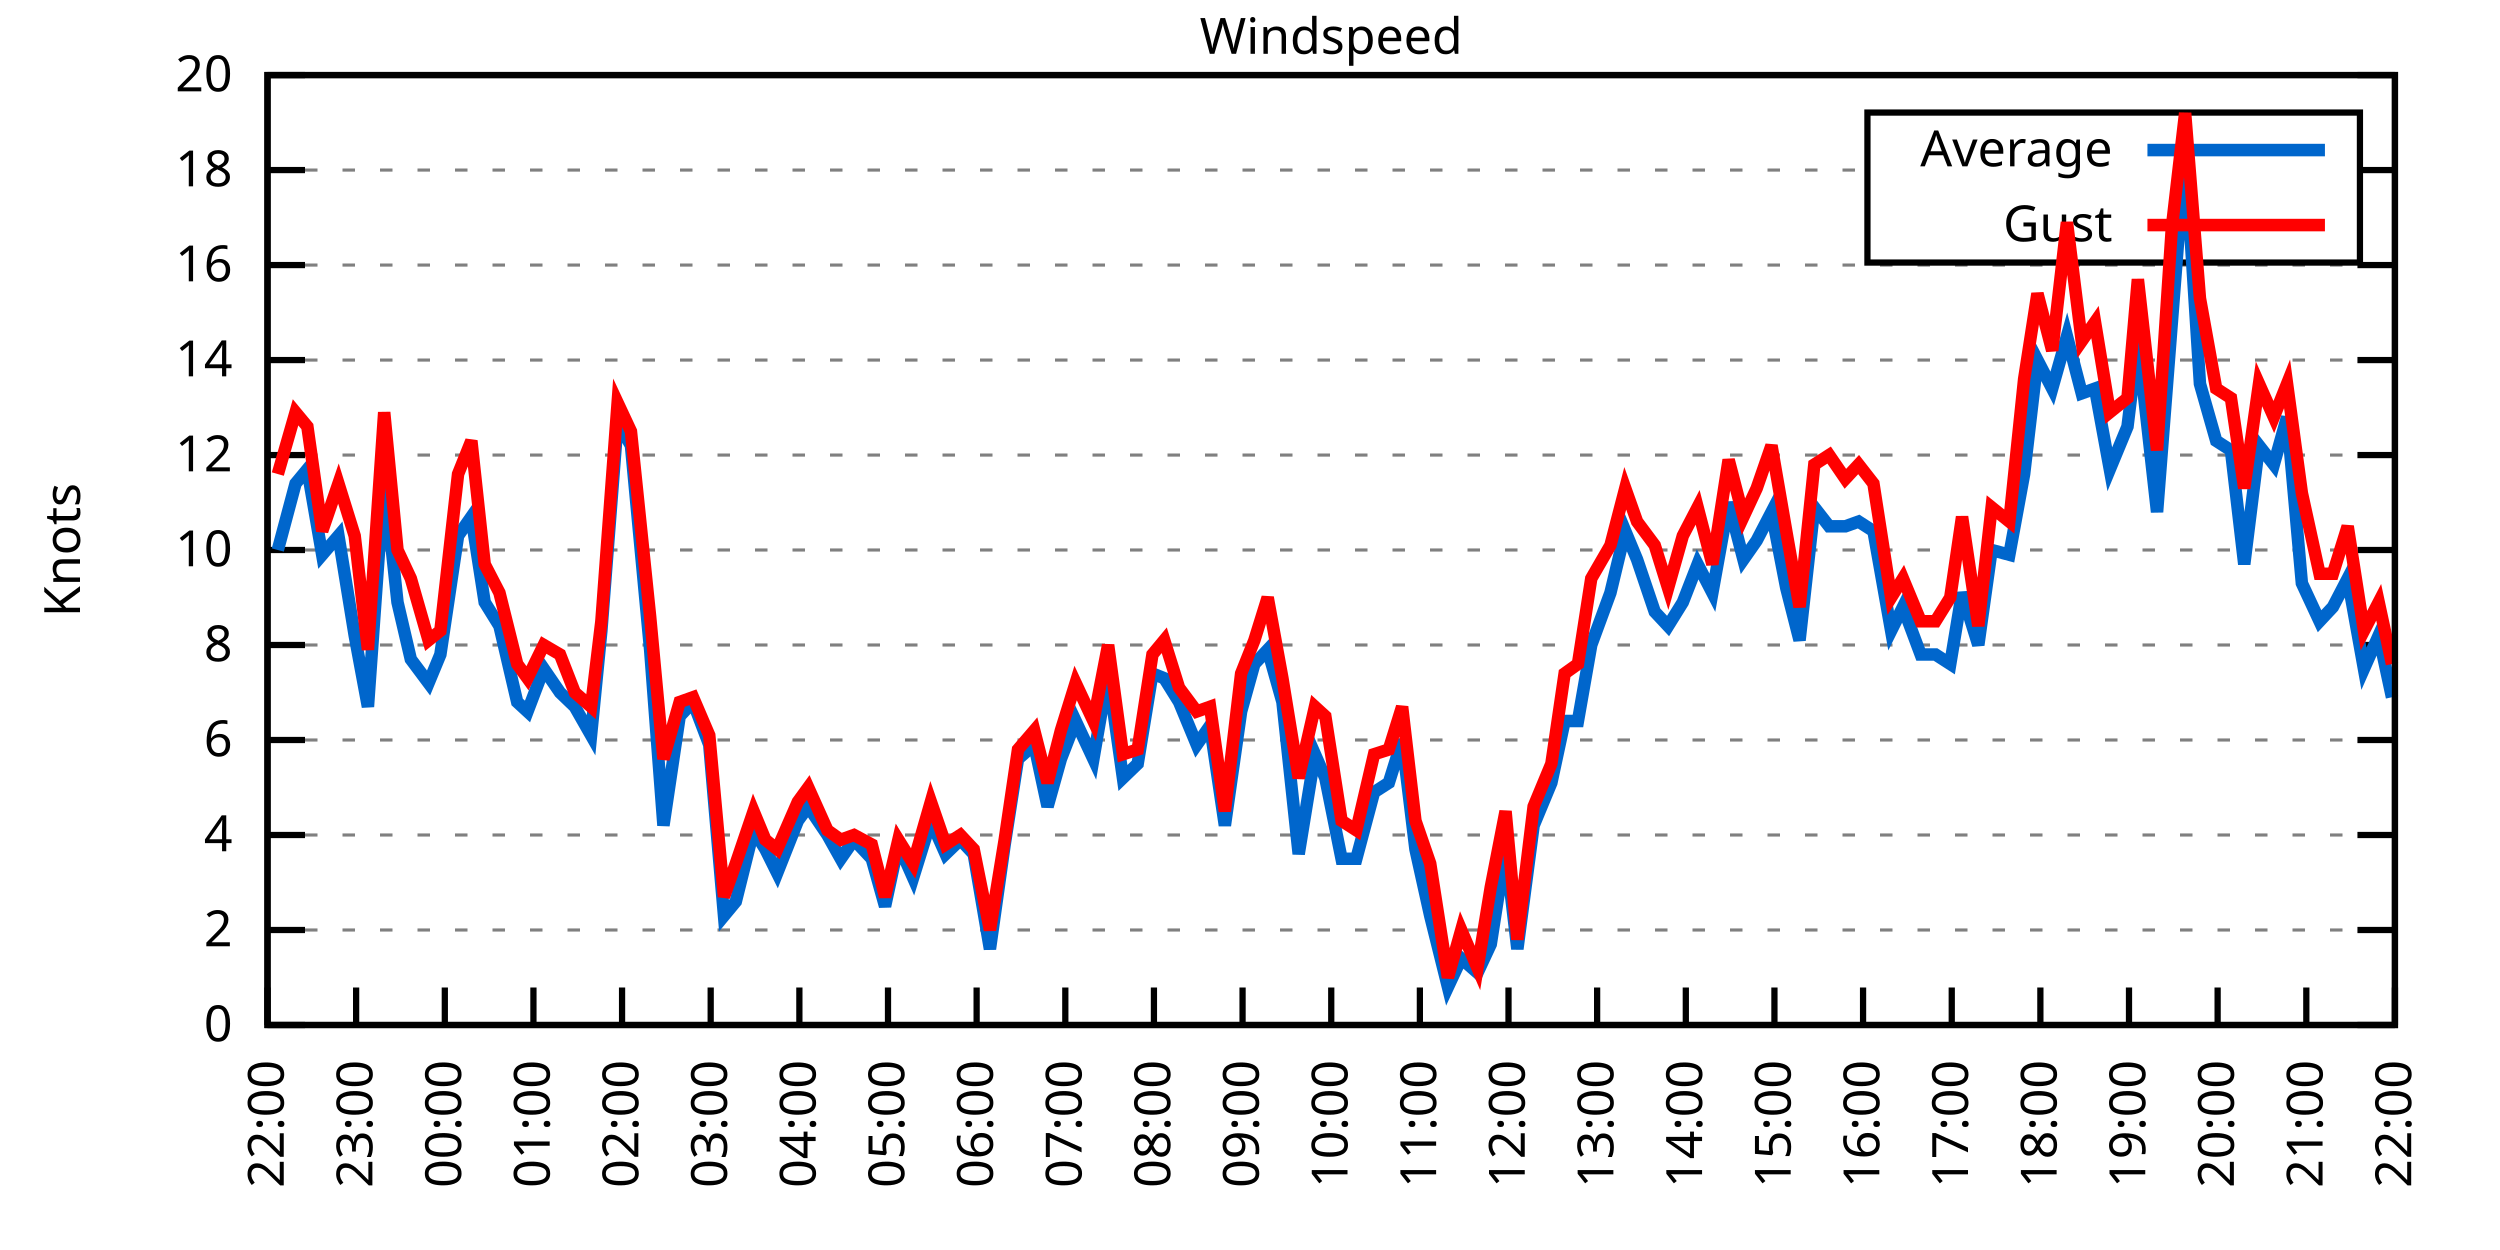
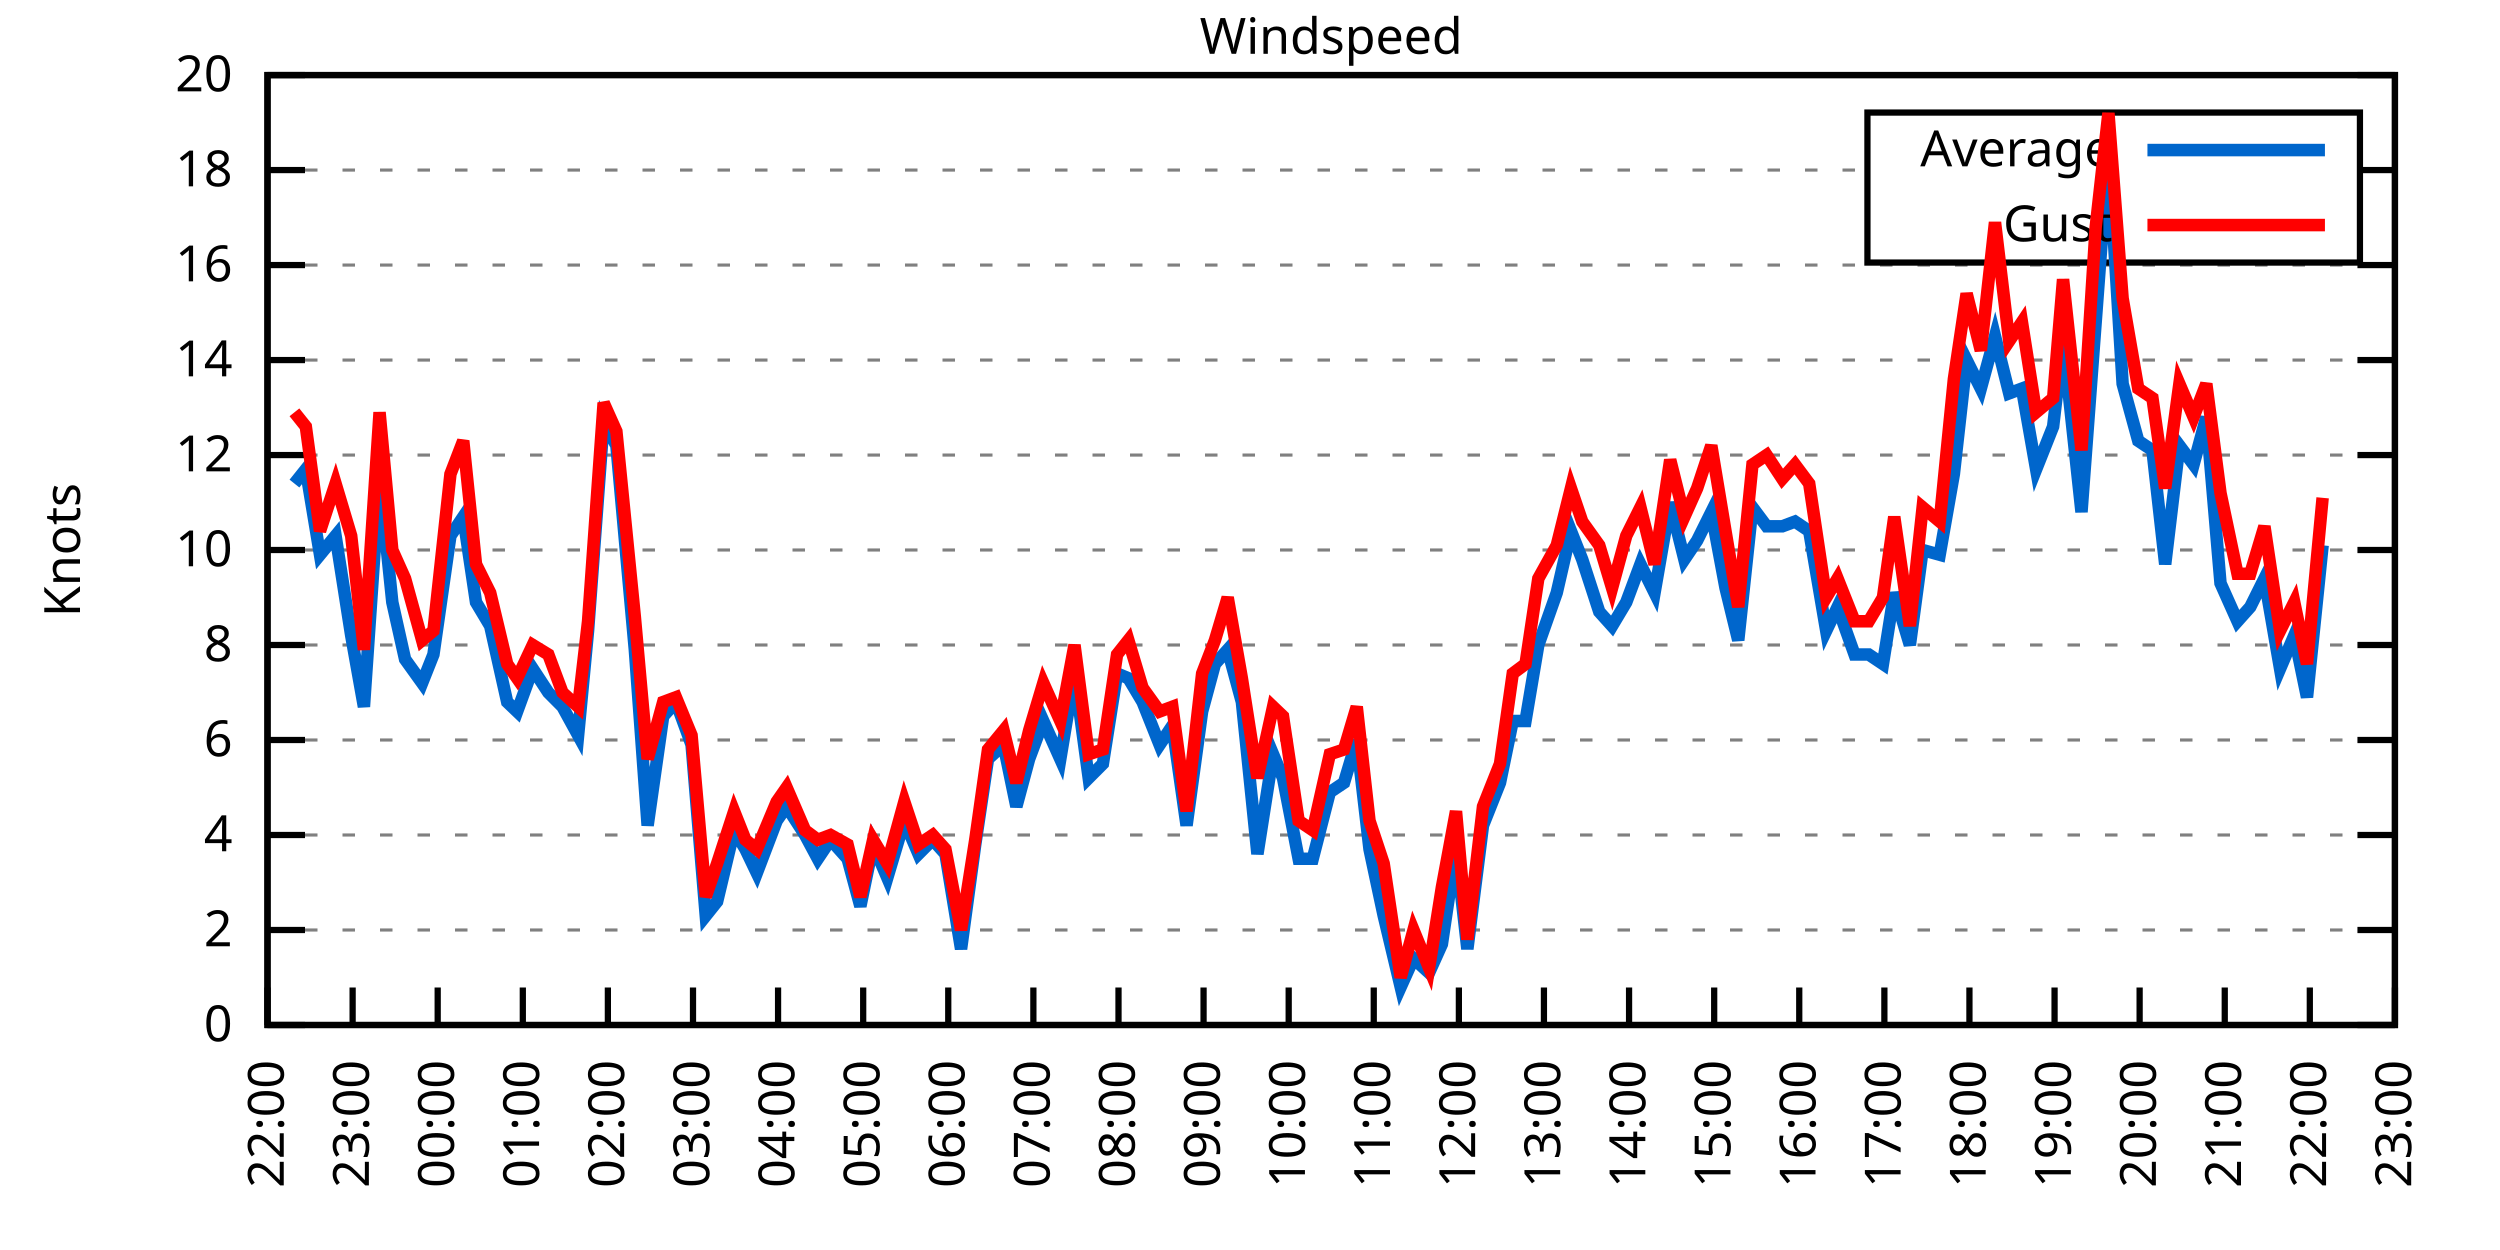
<svg xmlns="http://www.w3.org/2000/svg" xmlns:xlink="http://www.w3.org/1999/xlink" width="400" height="200" viewBox="0 0 400 200">
  <g id="gnuplot_canvas">
    <rect x="0" y="0" width="400" height="200" fill="none" />
    <defs>
      <circle id="gpDot" r="0.5" stroke-width="0.5" stroke="currentColor" />
      <path id="gpPt0" stroke-width="0.333" stroke="currentColor" d="M-1,0 h2 M0,-1 v2" />
      <path id="gpPt1" stroke-width="0.333" stroke="currentColor" d="M-1,-1 L1,1 M1,-1 L-1,1" />
      <path id="gpPt2" stroke-width="0.333" stroke="currentColor" d="M-1,0 L1,0 M0,-1 L0,1 M-1,-1 L1,1 M-1,1 L1,-1" />
      <rect id="gpPt3" stroke-width="0.333" stroke="currentColor" x="-1" y="-1" width="2" height="2" />
      <rect id="gpPt4" stroke-width="0.333" stroke="currentColor" fill="currentColor" x="-1" y="-1" width="2" height="2" />
      <circle id="gpPt5" stroke-width="0.333" stroke="currentColor" cx="0" cy="0" r="1" />
      <use xlink:href="#gpPt5" id="gpPt6" fill="currentColor" stroke="none" />
      <path id="gpPt7" stroke-width="0.333" stroke="currentColor" d="M0,-1.33 L-1.33,0.67 L1.33,0.67 z" />
      <use xlink:href="#gpPt7" id="gpPt8" fill="currentColor" stroke="none" />
      <use xlink:href="#gpPt7" id="gpPt9" stroke="currentColor" transform="rotate(180)" />
      <use xlink:href="#gpPt9" id="gpPt10" fill="currentColor" stroke="none" />
      <use xlink:href="#gpPt3" id="gpPt11" stroke="currentColor" transform="rotate(45)" />
      <use xlink:href="#gpPt11" id="gpPt12" fill="currentColor" stroke="none" />
      <path id="gpPt13" stroke-width="0.333" stroke="currentColor" d="M0,1.330 L1.265,0.411 L0.782,-1.067 L-0.782,-1.076 L-1.265,0.411 z" />
      <use xlink:href="#gpPt13" id="gpPt14" fill="currentColor" stroke="none" />
      <filter id="textbox" filterUnits="objectBoundingBox" x="0" y="0" height="1" width="1">
        <feFlood flood-color="white" flood-opacity="1" result="bgnd" />
        <feComposite in="SourceGraphic" in2="bgnd" operator="atop" />
      </filter>
      <filter id="greybox" filterUnits="objectBoundingBox" x="0" y="0" height="1" width="1">
        <feFlood flood-color="lightgrey" flood-opacity="1" result="grey" />
        <feComposite in="SourceGraphic" in2="grey" operator="atop" />
      </filter>
    </defs>
    <g fill="none" color="white" stroke="currentColor" stroke-width="1.00" stroke-linecap="butt" stroke-linejoin="miter">
</g>
    <g fill="none" color="black" stroke="currentColor" stroke-width="1.00" stroke-linecap="butt" stroke-linejoin="miter">
      <g stroke="none" shape-rendering="crispEdges">
        <polygon fill="rgb(255, 255, 255)" points="42.80,164.00 383.18,164.00 383.18,12.02 42.80,12.02 " />
      </g>
    </g>
    <g fill="none" color="black" stroke="currentColor" stroke-width="1.00" stroke-linecap="butt" stroke-linejoin="miter">
</g>
    <g fill="none" color="black" stroke="black" stroke-width="0.50" stroke-linecap="butt" stroke-linejoin="miter">
</g>
    <g fill="none" color="gray" stroke="currentColor" stroke-width="0.50" stroke-linecap="butt" stroke-linejoin="miter">
      <path stroke="gray" stroke-dasharray="2,4" class="gridline" d="M42.80,164.00 L383.19,164.00  " />
    </g>
    <g fill="none" color="gray" stroke="gray" stroke-width="1.00" stroke-linecap="butt" stroke-linejoin="miter">
</g>
    <g fill="none" color="black" stroke="currentColor" stroke-width="1.00" stroke-linecap="butt" stroke-linejoin="miter">
      <path stroke="black" d="M42.80,164.00 L48.80,164.00 M383.19,164.00 L377.19,164.00  " />
      <g transform="translate(37.20,166.60)" stroke="none" fill="black" font-family="Sans" font-size="8.00" text-anchor="end">
        <text>
          <tspan font-family="Sans"> 0</tspan>
        </text>
      </g>
    </g>
    <g fill="none" color="black" stroke="currentColor" stroke-width="1.00" stroke-linecap="butt" stroke-linejoin="miter">
</g>
    <g fill="none" color="black" stroke="black" stroke-width="0.50" stroke-linecap="butt" stroke-linejoin="miter">
</g>
    <g fill="none" color="gray" stroke="currentColor" stroke-width="0.50" stroke-linecap="butt" stroke-linejoin="miter">
      <path stroke="gray" stroke-dasharray="2,4" class="gridline" d="M42.80,148.80 L383.19,148.80  " />
    </g>
    <g fill="none" color="gray" stroke="gray" stroke-width="1.00" stroke-linecap="butt" stroke-linejoin="miter">
</g>
    <g fill="none" color="black" stroke="currentColor" stroke-width="1.00" stroke-linecap="butt" stroke-linejoin="miter">
      <path stroke="black" d="M42.80,148.80 L48.80,148.80 M383.19,148.80 L377.19,148.80  " />
      <g transform="translate(37.20,151.40)" stroke="none" fill="black" font-family="Sans" font-size="8.00" text-anchor="end">
        <text>
          <tspan font-family="Sans"> 2</tspan>
        </text>
      </g>
    </g>
    <g fill="none" color="black" stroke="currentColor" stroke-width="1.00" stroke-linecap="butt" stroke-linejoin="miter">
</g>
    <g fill="none" color="black" stroke="black" stroke-width="0.50" stroke-linecap="butt" stroke-linejoin="miter">
</g>
    <g fill="none" color="gray" stroke="currentColor" stroke-width="0.50" stroke-linecap="butt" stroke-linejoin="miter">
      <path stroke="gray" stroke-dasharray="2,4" class="gridline" d="M42.80,133.60 L383.19,133.60  " />
    </g>
    <g fill="none" color="gray" stroke="gray" stroke-width="1.00" stroke-linecap="butt" stroke-linejoin="miter">
</g>
    <g fill="none" color="black" stroke="currentColor" stroke-width="1.00" stroke-linecap="butt" stroke-linejoin="miter">
      <path stroke="black" d="M42.80,133.60 L48.80,133.60 M383.19,133.60 L377.19,133.60  " />
      <g transform="translate(37.20,136.20)" stroke="none" fill="black" font-family="Sans" font-size="8.00" text-anchor="end">
        <text>
          <tspan font-family="Sans"> 4</tspan>
        </text>
      </g>
    </g>
    <g fill="none" color="black" stroke="currentColor" stroke-width="1.00" stroke-linecap="butt" stroke-linejoin="miter">
</g>
    <g fill="none" color="black" stroke="black" stroke-width="0.50" stroke-linecap="butt" stroke-linejoin="miter">
</g>
    <g fill="none" color="gray" stroke="currentColor" stroke-width="0.50" stroke-linecap="butt" stroke-linejoin="miter">
      <path stroke="gray" stroke-dasharray="2,4" class="gridline" d="M42.80,118.40 L383.19,118.40  " />
    </g>
    <g fill="none" color="gray" stroke="gray" stroke-width="1.00" stroke-linecap="butt" stroke-linejoin="miter">
</g>
    <g fill="none" color="black" stroke="currentColor" stroke-width="1.00" stroke-linecap="butt" stroke-linejoin="miter">
      <path stroke="black" d="M42.80,118.40 L48.80,118.40 M383.19,118.40 L377.19,118.40  " />
      <g transform="translate(37.20,121.00)" stroke="none" fill="black" font-family="Sans" font-size="8.00" text-anchor="end">
        <text>
          <tspan font-family="Sans"> 6</tspan>
        </text>
      </g>
    </g>
    <g fill="none" color="black" stroke="currentColor" stroke-width="1.00" stroke-linecap="butt" stroke-linejoin="miter">
</g>
    <g fill="none" color="black" stroke="black" stroke-width="0.50" stroke-linecap="butt" stroke-linejoin="miter">
</g>
    <g fill="none" color="gray" stroke="currentColor" stroke-width="0.50" stroke-linecap="butt" stroke-linejoin="miter">
      <path stroke="gray" stroke-dasharray="2,4" class="gridline" d="M42.80,103.20 L383.19,103.20  " />
    </g>
    <g fill="none" color="gray" stroke="gray" stroke-width="1.00" stroke-linecap="butt" stroke-linejoin="miter">
</g>
    <g fill="none" color="black" stroke="currentColor" stroke-width="1.00" stroke-linecap="butt" stroke-linejoin="miter">
      <path stroke="black" d="M42.80,103.20 L48.80,103.20 M383.19,103.20 L377.19,103.20  " />
      <g transform="translate(37.20,105.80)" stroke="none" fill="black" font-family="Sans" font-size="8.00" text-anchor="end">
        <text>
          <tspan font-family="Sans"> 8</tspan>
        </text>
      </g>
    </g>
    <g fill="none" color="black" stroke="currentColor" stroke-width="1.00" stroke-linecap="butt" stroke-linejoin="miter">
</g>
    <g fill="none" color="black" stroke="black" stroke-width="0.50" stroke-linecap="butt" stroke-linejoin="miter">
</g>
    <g fill="none" color="gray" stroke="currentColor" stroke-width="0.50" stroke-linecap="butt" stroke-linejoin="miter">
      <path stroke="gray" stroke-dasharray="2,4" class="gridline" d="M42.80,88.00 L383.19,88.00  " />
    </g>
    <g fill="none" color="gray" stroke="gray" stroke-width="1.00" stroke-linecap="butt" stroke-linejoin="miter">
</g>
    <g fill="none" color="black" stroke="currentColor" stroke-width="1.00" stroke-linecap="butt" stroke-linejoin="miter">
      <path stroke="black" d="M42.80,88.00 L48.80,88.00 M383.19,88.00 L377.19,88.00  " />
      <g transform="translate(37.20,90.60)" stroke="none" fill="black" font-family="Sans" font-size="8.00" text-anchor="end">
        <text>
          <tspan font-family="Sans"> 10</tspan>
        </text>
      </g>
    </g>
    <g fill="none" color="black" stroke="currentColor" stroke-width="1.00" stroke-linecap="butt" stroke-linejoin="miter">
</g>
    <g fill="none" color="black" stroke="black" stroke-width="0.50" stroke-linecap="butt" stroke-linejoin="miter">
</g>
    <g fill="none" color="gray" stroke="currentColor" stroke-width="0.50" stroke-linecap="butt" stroke-linejoin="miter">
      <path stroke="gray" stroke-dasharray="2,4" class="gridline" d="M42.80,72.81 L383.19,72.81  " />
    </g>
    <g fill="none" color="gray" stroke="gray" stroke-width="1.00" stroke-linecap="butt" stroke-linejoin="miter">
</g>
    <g fill="none" color="black" stroke="currentColor" stroke-width="1.00" stroke-linecap="butt" stroke-linejoin="miter">
      <path stroke="black" d="M42.80,72.81 L48.80,72.81 M383.19,72.81 L377.19,72.81  " />
      <g transform="translate(37.20,75.41)" stroke="none" fill="black" font-family="Sans" font-size="8.00" text-anchor="end">
        <text>
          <tspan font-family="Sans"> 12</tspan>
        </text>
      </g>
    </g>
    <g fill="none" color="black" stroke="currentColor" stroke-width="1.00" stroke-linecap="butt" stroke-linejoin="miter">
</g>
    <g fill="none" color="black" stroke="black" stroke-width="0.50" stroke-linecap="butt" stroke-linejoin="miter">
</g>
    <g fill="none" color="gray" stroke="currentColor" stroke-width="0.50" stroke-linecap="butt" stroke-linejoin="miter">
      <path stroke="gray" stroke-dasharray="2,4" class="gridline" d="M42.80,57.61 L383.19,57.61  " />
    </g>
    <g fill="none" color="gray" stroke="gray" stroke-width="1.00" stroke-linecap="butt" stroke-linejoin="miter">
</g>
    <g fill="none" color="black" stroke="currentColor" stroke-width="1.00" stroke-linecap="butt" stroke-linejoin="miter">
      <path stroke="black" d="M42.80,57.61 L48.80,57.61 M383.19,57.61 L377.19,57.61  " />
      <g transform="translate(37.20,60.21)" stroke="none" fill="black" font-family="Sans" font-size="8.00" text-anchor="end">
        <text>
          <tspan font-family="Sans"> 14</tspan>
        </text>
      </g>
    </g>
    <g fill="none" color="black" stroke="currentColor" stroke-width="1.00" stroke-linecap="butt" stroke-linejoin="miter">
</g>
    <g fill="none" color="black" stroke="black" stroke-width="0.50" stroke-linecap="butt" stroke-linejoin="miter">
</g>
    <g fill="none" color="gray" stroke="currentColor" stroke-width="0.50" stroke-linecap="butt" stroke-linejoin="miter">
      <path stroke="gray" stroke-dasharray="2,4" class="gridline" d="M42.80,42.41 L383.19,42.41  " />
    </g>
    <g fill="none" color="gray" stroke="gray" stroke-width="1.00" stroke-linecap="butt" stroke-linejoin="miter">
</g>
    <g fill="none" color="black" stroke="currentColor" stroke-width="1.00" stroke-linecap="butt" stroke-linejoin="miter">
      <path stroke="black" d="M42.80,42.41 L48.80,42.41 M383.19,42.41 L377.19,42.41  " />
      <g transform="translate(37.20,45.01)" stroke="none" fill="black" font-family="Sans" font-size="8.00" text-anchor="end">
        <text>
          <tspan font-family="Sans"> 16</tspan>
        </text>
      </g>
    </g>
    <g fill="none" color="black" stroke="currentColor" stroke-width="1.00" stroke-linecap="butt" stroke-linejoin="miter">
</g>
    <g fill="none" color="black" stroke="black" stroke-width="0.50" stroke-linecap="butt" stroke-linejoin="miter">
</g>
    <g fill="none" color="gray" stroke="currentColor" stroke-width="0.50" stroke-linecap="butt" stroke-linejoin="miter">
      <path stroke="gray" stroke-dasharray="2,4" class="gridline" d="M42.80,27.21 L298.79,27.21 M377.59,27.21 L383.19,27.21  " />
    </g>
    <g fill="none" color="gray" stroke="gray" stroke-width="1.00" stroke-linecap="butt" stroke-linejoin="miter">
</g>
    <g fill="none" color="black" stroke="currentColor" stroke-width="1.00" stroke-linecap="butt" stroke-linejoin="miter">
      <path stroke="black" d="M42.80,27.21 L48.80,27.21 M383.19,27.21 L377.19,27.21  " />
      <g transform="translate(37.20,29.81)" stroke="none" fill="black" font-family="Sans" font-size="8.00" text-anchor="end">
        <text>
          <tspan font-family="Sans"> 18</tspan>
        </text>
      </g>
    </g>
    <g fill="none" color="black" stroke="currentColor" stroke-width="1.00" stroke-linecap="butt" stroke-linejoin="miter">
</g>
    <g fill="none" color="black" stroke="black" stroke-width="0.50" stroke-linecap="butt" stroke-linejoin="miter">
</g>
    <g fill="none" color="gray" stroke="currentColor" stroke-width="0.50" stroke-linecap="butt" stroke-linejoin="miter">
      <path stroke="gray" stroke-dasharray="2,4" class="gridline" d="M42.80,12.01 L383.19,12.01  " />
    </g>
    <g fill="none" color="gray" stroke="gray" stroke-width="1.00" stroke-linecap="butt" stroke-linejoin="miter">
</g>
    <g fill="none" color="black" stroke="currentColor" stroke-width="1.00" stroke-linecap="butt" stroke-linejoin="miter">
      <path stroke="black" d="M42.80,12.01 L48.80,12.01 M383.19,12.01 L377.19,12.01  " />
      <g transform="translate(37.20,14.61)" stroke="none" fill="black" font-family="Sans" font-size="8.00" text-anchor="end">
        <text>
          <tspan font-family="Sans"> 20</tspan>
        </text>
      </g>
    </g>
    <g fill="none" color="black" stroke="currentColor" stroke-width="1.00" stroke-linecap="butt" stroke-linejoin="miter">
      <path stroke="black" d="M42.80,164.00 L42.80,158.00  " />
      <g transform="translate(45.40,169.60) rotate(270.00)" stroke="none" fill="black" font-family="Sans" font-size="8.00" text-anchor="end">
        <text>
          <tspan font-family="Sans">22:00</tspan>
        </text>
      </g>
    </g>
    <g fill="none" color="black" stroke="currentColor" stroke-width="1.00" stroke-linecap="butt" stroke-linejoin="miter">
-       <path stroke="black" d="M56.98,164.00 L56.98,158.00  " />
-       <g transform="translate(59.58,169.60) rotate(270.00)" stroke="none" fill="black" font-family="Sans" font-size="8.00" text-anchor="end">
+       <path stroke="black" d="M56.42,164.00 L56.42,158.00  " />
+       <g transform="translate(59.02,169.60) rotate(270.00)" stroke="none" fill="black" font-family="Sans" font-size="8.00" text-anchor="end">
        <text>
          <tspan font-family="Sans">23:00</tspan>
        </text>
      </g>
    </g>
    <g fill="none" color="black" stroke="currentColor" stroke-width="1.00" stroke-linecap="butt" stroke-linejoin="miter">
-       <path stroke="black" d="M71.17,164.00 L71.17,158.00  " />
-       <g transform="translate(73.77,169.60) rotate(270.00)" stroke="none" fill="black" font-family="Sans" font-size="8.00" text-anchor="end">
+       <path stroke="black" d="M70.03,164.00 L70.03,158.00  " />
+       <g transform="translate(72.63,169.60) rotate(270.00)" stroke="none" fill="black" font-family="Sans" font-size="8.00" text-anchor="end">
        <text>
          <tspan font-family="Sans">00:00</tspan>
        </text>
      </g>
    </g>
    <g fill="none" color="black" stroke="currentColor" stroke-width="1.00" stroke-linecap="butt" stroke-linejoin="miter">
-       <path stroke="black" d="M85.35,164.00 L85.35,158.00  " />
-       <g transform="translate(87.95,169.60) rotate(270.00)" stroke="none" fill="black" font-family="Sans" font-size="8.00" text-anchor="end">
+       <path stroke="black" d="M83.65,164.00 L83.65,158.00  " />
+       <g transform="translate(86.25,169.60) rotate(270.00)" stroke="none" fill="black" font-family="Sans" font-size="8.00" text-anchor="end">
        <text>
          <tspan font-family="Sans">01:00</tspan>
        </text>
      </g>
    </g>
    <g fill="none" color="black" stroke="currentColor" stroke-width="1.00" stroke-linecap="butt" stroke-linejoin="miter">
-       <path stroke="black" d="M99.53,164.00 L99.53,158.00  " />
-       <g transform="translate(102.13,169.60) rotate(270.00)" stroke="none" fill="black" font-family="Sans" font-size="8.00" text-anchor="end">
+       <path stroke="black" d="M97.26,164.00 L97.26,158.00  " />
+       <g transform="translate(99.86,169.60) rotate(270.00)" stroke="none" fill="black" font-family="Sans" font-size="8.00" text-anchor="end">
        <text>
          <tspan font-family="Sans">02:00</tspan>
        </text>
      </g>
    </g>
    <g fill="none" color="black" stroke="currentColor" stroke-width="1.00" stroke-linecap="butt" stroke-linejoin="miter">
-       <path stroke="black" d="M113.71,164.00 L113.71,158.00  " />
-       <g transform="translate(116.31,169.60) rotate(270.00)" stroke="none" fill="black" font-family="Sans" font-size="8.00" text-anchor="end">
+       <path stroke="black" d="M110.88,164.00 L110.88,158.00  " />
+       <g transform="translate(113.48,169.60) rotate(270.00)" stroke="none" fill="black" font-family="Sans" font-size="8.00" text-anchor="end">
        <text>
          <tspan font-family="Sans">03:00</tspan>
        </text>
      </g>
    </g>
    <g fill="none" color="black" stroke="currentColor" stroke-width="1.00" stroke-linecap="butt" stroke-linejoin="miter">
-       <path stroke="black" d="M127.90,164.00 L127.90,158.00  " />
-       <g transform="translate(130.50,169.60) rotate(270.00)" stroke="none" fill="black" font-family="Sans" font-size="8.00" text-anchor="end">
+       <path stroke="black" d="M124.49,164.00 L124.49,158.00  " />
+       <g transform="translate(127.09,169.60) rotate(270.00)" stroke="none" fill="black" font-family="Sans" font-size="8.00" text-anchor="end">
        <text>
          <tspan font-family="Sans">04:00</tspan>
        </text>
      </g>
    </g>
    <g fill="none" color="black" stroke="currentColor" stroke-width="1.00" stroke-linecap="butt" stroke-linejoin="miter">
-       <path stroke="black" d="M142.08,164.00 L142.08,158.00  " />
-       <g transform="translate(144.68,169.60) rotate(270.00)" stroke="none" fill="black" font-family="Sans" font-size="8.00" text-anchor="end">
+       <path stroke="black" d="M138.11,164.00 L138.11,158.00  " />
+       <g transform="translate(140.71,169.60) rotate(270.00)" stroke="none" fill="black" font-family="Sans" font-size="8.00" text-anchor="end">
        <text>
          <tspan font-family="Sans">05:00</tspan>
        </text>
      </g>
    </g>
    <g fill="none" color="black" stroke="currentColor" stroke-width="1.00" stroke-linecap="butt" stroke-linejoin="miter">
-       <path stroke="black" d="M156.26,164.00 L156.26,158.00  " />
-       <g transform="translate(158.86,169.60) rotate(270.00)" stroke="none" fill="black" font-family="Sans" font-size="8.00" text-anchor="end">
+       <path stroke="black" d="M151.72,164.00 L151.72,158.00  " />
+       <g transform="translate(154.32,169.60) rotate(270.00)" stroke="none" fill="black" font-family="Sans" font-size="8.00" text-anchor="end">
        <text>
          <tspan font-family="Sans">06:00</tspan>
        </text>
      </g>
    </g>
    <g fill="none" color="black" stroke="currentColor" stroke-width="1.00" stroke-linecap="butt" stroke-linejoin="miter">
-       <path stroke="black" d="M170.45,164.00 L170.45,158.00  " />
-       <g transform="translate(173.05,169.60) rotate(270.00)" stroke="none" fill="black" font-family="Sans" font-size="8.00" text-anchor="end">
+       <path stroke="black" d="M165.34,164.00 L165.34,158.00  " />
+       <g transform="translate(167.94,169.60) rotate(270.00)" stroke="none" fill="black" font-family="Sans" font-size="8.00" text-anchor="end">
        <text>
          <tspan font-family="Sans">07:00</tspan>
        </text>
      </g>
    </g>
    <g fill="none" color="black" stroke="currentColor" stroke-width="1.00" stroke-linecap="butt" stroke-linejoin="miter">
-       <path stroke="black" d="M184.63,164.00 L184.63,158.00  " />
-       <g transform="translate(187.23,169.60) rotate(270.00)" stroke="none" fill="black" font-family="Sans" font-size="8.00" text-anchor="end">
+       <path stroke="black" d="M178.96,164.00 L178.96,158.00  " />
+       <g transform="translate(181.56,169.60) rotate(270.00)" stroke="none" fill="black" font-family="Sans" font-size="8.00" text-anchor="end">
        <text>
          <tspan font-family="Sans">08:00</tspan>
        </text>
      </g>
    </g>
    <g fill="none" color="black" stroke="currentColor" stroke-width="1.00" stroke-linecap="butt" stroke-linejoin="miter">
-       <path stroke="black" d="M198.81,164.00 L198.81,158.00  " />
-       <g transform="translate(201.41,169.60) rotate(270.00)" stroke="none" fill="black" font-family="Sans" font-size="8.00" text-anchor="end">
+       <path stroke="black" d="M192.57,164.00 L192.57,158.00  " />
+       <g transform="translate(195.17,169.60) rotate(270.00)" stroke="none" fill="black" font-family="Sans" font-size="8.00" text-anchor="end">
        <text>
          <tspan font-family="Sans">09:00</tspan>
        </text>
      </g>
    </g>
    <g fill="none" color="black" stroke="currentColor" stroke-width="1.00" stroke-linecap="butt" stroke-linejoin="miter">
-       <path stroke="black" d="M213.00,164.00 L213.00,158.00  " />
-       <g transform="translate(215.60,169.60) rotate(270.00)" stroke="none" fill="black" font-family="Sans" font-size="8.00" text-anchor="end">
+       <path stroke="black" d="M206.19,164.00 L206.19,158.00  " />
+       <g transform="translate(208.79,169.60) rotate(270.00)" stroke="none" fill="black" font-family="Sans" font-size="8.00" text-anchor="end">
        <text>
          <tspan font-family="Sans">10:00</tspan>
        </text>
      </g>
    </g>
    <g fill="none" color="black" stroke="currentColor" stroke-width="1.00" stroke-linecap="butt" stroke-linejoin="miter">
-       <path stroke="black" d="M227.18,164.00 L227.18,158.00  " />
-       <g transform="translate(229.78,169.60) rotate(270.00)" stroke="none" fill="black" font-family="Sans" font-size="8.00" text-anchor="end">
+       <path stroke="black" d="M219.80,164.00 L219.80,158.00  " />
+       <g transform="translate(222.40,169.60) rotate(270.00)" stroke="none" fill="black" font-family="Sans" font-size="8.00" text-anchor="end">
        <text>
          <tspan font-family="Sans">11:00</tspan>
        </text>
      </g>
    </g>
    <g fill="none" color="black" stroke="currentColor" stroke-width="1.00" stroke-linecap="butt" stroke-linejoin="miter">
-       <path stroke="black" d="M241.36,164.00 L241.36,158.00  " />
-       <g transform="translate(243.96,169.60) rotate(270.00)" stroke="none" fill="black" font-family="Sans" font-size="8.00" text-anchor="end">
+       <path stroke="black" d="M233.42,164.00 L233.42,158.00  " />
+       <g transform="translate(236.02,169.60) rotate(270.00)" stroke="none" fill="black" font-family="Sans" font-size="8.00" text-anchor="end">
        <text>
          <tspan font-family="Sans">12:00</tspan>
        </text>
      </g>
    </g>
    <g fill="none" color="black" stroke="currentColor" stroke-width="1.00" stroke-linecap="butt" stroke-linejoin="miter">
-       <path stroke="black" d="M255.54,164.00 L255.54,158.00  " />
-       <g transform="translate(258.14,169.60) rotate(270.00)" stroke="none" fill="black" font-family="Sans" font-size="8.00" text-anchor="end">
+       <path stroke="black" d="M247.03,164.00 L247.03,158.00  " />
+       <g transform="translate(249.63,169.60) rotate(270.00)" stroke="none" fill="black" font-family="Sans" font-size="8.00" text-anchor="end">
        <text>
          <tspan font-family="Sans">13:00</tspan>
        </text>
      </g>
    </g>
    <g fill="none" color="black" stroke="currentColor" stroke-width="1.00" stroke-linecap="butt" stroke-linejoin="miter">
-       <path stroke="black" d="M269.73,164.00 L269.73,158.00  " />
-       <g transform="translate(272.33,169.60) rotate(270.00)" stroke="none" fill="black" font-family="Sans" font-size="8.00" text-anchor="end">
+       <path stroke="black" d="M260.65,164.00 L260.65,158.00  " />
+       <g transform="translate(263.25,169.60) rotate(270.00)" stroke="none" fill="black" font-family="Sans" font-size="8.00" text-anchor="end">
        <text>
          <tspan font-family="Sans">14:00</tspan>
        </text>
      </g>
    </g>
    <g fill="none" color="black" stroke="currentColor" stroke-width="1.00" stroke-linecap="butt" stroke-linejoin="miter">
-       <path stroke="black" d="M283.91,164.00 L283.91,158.00  " />
-       <g transform="translate(286.51,169.60) rotate(270.00)" stroke="none" fill="black" font-family="Sans" font-size="8.00" text-anchor="end">
+       <path stroke="black" d="M274.27,164.00 L274.27,158.00  " />
+       <g transform="translate(276.87,169.60) rotate(270.00)" stroke="none" fill="black" font-family="Sans" font-size="8.00" text-anchor="end">
        <text>
          <tspan font-family="Sans">15:00</tspan>
        </text>
      </g>
    </g>
    <g fill="none" color="black" stroke="currentColor" stroke-width="1.00" stroke-linecap="butt" stroke-linejoin="miter">
-       <path stroke="black" d="M298.09,164.00 L298.09,158.00  " />
-       <g transform="translate(300.69,169.60) rotate(270.00)" stroke="none" fill="black" font-family="Sans" font-size="8.00" text-anchor="end">
+       <path stroke="black" d="M287.88,164.00 L287.88,158.00  " />
+       <g transform="translate(290.48,169.60) rotate(270.00)" stroke="none" fill="black" font-family="Sans" font-size="8.00" text-anchor="end">
        <text>
          <tspan font-family="Sans">16:00</tspan>
        </text>
      </g>
    </g>
    <g fill="none" color="black" stroke="currentColor" stroke-width="1.00" stroke-linecap="butt" stroke-linejoin="miter">
-       <path stroke="black" d="M312.28,164.00 L312.28,158.00  " />
-       <g transform="translate(314.88,169.60) rotate(270.00)" stroke="none" fill="black" font-family="Sans" font-size="8.00" text-anchor="end">
+       <path stroke="black" d="M301.50,164.00 L301.50,158.00  " />
+       <g transform="translate(304.10,169.60) rotate(270.00)" stroke="none" fill="black" font-family="Sans" font-size="8.00" text-anchor="end">
        <text>
          <tspan font-family="Sans">17:00</tspan>
        </text>
      </g>
    </g>
    <g fill="none" color="black" stroke="currentColor" stroke-width="1.00" stroke-linecap="butt" stroke-linejoin="miter">
-       <path stroke="black" d="M326.46,164.00 L326.46,158.00  " />
-       <g transform="translate(329.06,169.60) rotate(270.00)" stroke="none" fill="black" font-family="Sans" font-size="8.00" text-anchor="end">
+       <path stroke="black" d="M315.11,164.00 L315.11,158.00  " />
+       <g transform="translate(317.71,169.60) rotate(270.00)" stroke="none" fill="black" font-family="Sans" font-size="8.00" text-anchor="end">
        <text>
          <tspan font-family="Sans">18:00</tspan>
        </text>
      </g>
    </g>
    <g fill="none" color="black" stroke="currentColor" stroke-width="1.00" stroke-linecap="butt" stroke-linejoin="miter">
-       <path stroke="black" d="M340.64,164.00 L340.64,158.00  " />
-       <g transform="translate(343.24,169.60) rotate(270.00)" stroke="none" fill="black" font-family="Sans" font-size="8.00" text-anchor="end">
+       <path stroke="black" d="M328.73,164.00 L328.73,158.00  " />
+       <g transform="translate(331.33,169.60) rotate(270.00)" stroke="none" fill="black" font-family="Sans" font-size="8.00" text-anchor="end">
        <text>
          <tspan font-family="Sans">19:00</tspan>
        </text>
      </g>
    </g>
    <g fill="none" color="black" stroke="currentColor" stroke-width="1.00" stroke-linecap="butt" stroke-linejoin="miter">
-       <path stroke="black" d="M354.82,164.00 L354.82,158.00  " />
-       <g transform="translate(357.42,169.60) rotate(270.00)" stroke="none" fill="black" font-family="Sans" font-size="8.00" text-anchor="end">
+       <path stroke="black" d="M342.34,164.00 L342.34,158.00  " />
+       <g transform="translate(344.94,169.60) rotate(270.00)" stroke="none" fill="black" font-family="Sans" font-size="8.00" text-anchor="end">
        <text>
          <tspan font-family="Sans">20:00</tspan>
        </text>
      </g>
    </g>
    <g fill="none" color="black" stroke="currentColor" stroke-width="1.00" stroke-linecap="butt" stroke-linejoin="miter">
-       <path stroke="black" d="M369.01,164.00 L369.01,158.00  " />
-       <g transform="translate(371.61,169.60) rotate(270.00)" stroke="none" fill="black" font-family="Sans" font-size="8.00" text-anchor="end">
+       <path stroke="black" d="M355.96,164.00 L355.96,158.00  " />
+       <g transform="translate(358.56,169.60) rotate(270.00)" stroke="none" fill="black" font-family="Sans" font-size="8.00" text-anchor="end">
        <text>
          <tspan font-family="Sans">21:00</tspan>
+         </text>
+       </g>
+     </g>
+     <g fill="none" color="black" stroke="currentColor" stroke-width="1.00" stroke-linecap="butt" stroke-linejoin="miter">
+       <path stroke="black" d="M369.57,164.00 L369.57,158.00  " />
+       <g transform="translate(372.17,169.60) rotate(270.00)" stroke="none" fill="black" font-family="Sans" font-size="8.00" text-anchor="end">
+         <text>
+           <tspan font-family="Sans">22:00</tspan>
        </text>
      </g>
    </g>
    <g fill="none" color="black" stroke="currentColor" stroke-width="1.00" stroke-linecap="butt" stroke-linejoin="miter">
      <path stroke="black" d="M383.19,164.00 L383.19,158.00  " />
      <g transform="translate(385.79,169.60) rotate(270.00)" stroke="none" fill="black" font-family="Sans" font-size="8.00" text-anchor="end">
        <text>
-           <tspan font-family="Sans">22:00</tspan>
+           <tspan font-family="Sans">23:00</tspan>
        </text>
      </g>
    </g>
    <g fill="none" color="black" stroke="currentColor" stroke-width="1.00" stroke-linecap="butt" stroke-linejoin="miter">
</g>
    <g fill="none" color="black" stroke="currentColor" stroke-width="1.00" stroke-linecap="butt" stroke-linejoin="miter">
      <path stroke="black" d="M42.80,12.01 L42.80,164.00 L383.19,164.00 L383.19,12.01 L42.80,12.01 Z  " />
    </g>
    <g fill="none" color="black" stroke="currentColor" stroke-width="1.00" stroke-linecap="butt" stroke-linejoin="miter">
</g>
    <g fill="none" color="black" stroke="currentColor" stroke-width="1.00" stroke-linecap="butt" stroke-linejoin="miter">
      <path stroke="black" d="M298.79,42.01 L298.79,18.01 L377.59,18.01 L377.59,42.01 L298.79,42.01 Z  " />
    </g>
    <g id="Windspeed_plot_1">
      <g fill="none" color="white" stroke="black" stroke-width="2.00" stroke-linecap="butt" stroke-linejoin="miter">
</g>
      <g fill="none" color="black" stroke="currentColor" stroke-width="2.00" stroke-linecap="butt" stroke-linejoin="miter">
        <g transform="translate(337.99,26.61)" stroke="none" fill="black" font-family="Sans" font-size="8.00" text-anchor="end">
          <text>
            <tspan font-family="Sans">Average</tspan>
          </text>
        </g>
      </g>
      <g fill="none" color="black" stroke="currentColor" stroke-width="2.00" stroke-linecap="butt" stroke-linejoin="miter">
-         <path stroke="rgb(  0, 102, 204)" d="M343.59,24.01 L371.99,24.01 M44.45,88.00 L47.29,77.37 L49.18,75.09 L51.55,88.76 L54.15,85.73 L56.75,101.68   L58.87,113.08 L61.47,76.61 L63.60,96.36 L65.73,105.48 L68.57,109.28 L70.46,104.72 L73.29,85.73 L75.42,82.69   L77.55,96.36 L79.91,100.16 L82.75,112.32 L84.40,113.84 L87.00,107.00 L89.60,110.80 L91.97,113.08 L94.57,117.64   L96.22,100.92 L98.82,67.49 L100.95,71.29 L104.02,103.96 L106.15,132.08 L108.75,114.60 L110.88,112.32 L113.48,119.16   L115.84,146.52 L117.73,144.24 L120.57,132.84 L122.46,135.88 L124.35,139.68 L127.66,131.32 L129.32,129.04 L132.39,133.60   L134.52,137.40 L136.64,134.36 L139.48,137.40 L141.61,145.00 L143.74,135.12 L146.10,140.44 L148.94,131.32 L151.30,136.64   L153.66,134.36 L155.79,136.64 L158.39,151.84 L160.75,135.12 L162.88,121.44 L165.48,119.16 L167.61,129.04 L169.74,121.44   L172.10,115.36 L174.94,121.44 L177.30,107.76 L179.67,124.48 L182.03,122.20 L184.39,107.76 L186.28,108.52 L188.65,112.32   L191.48,119.16 L193.61,116.12 L195.98,132.08 L198.58,113.84 L200.70,106.24 L202.83,103.96 L205.19,112.32 L207.79,136.64   L210.39,120.68 L212.05,124.48 L214.65,137.40 L217.01,137.40 L219.85,126.76 L222.21,125.24 L224.34,118.40 L226.47,135.88   L228.83,146.52 L231.67,157.92 L233.80,153.36 L236.40,155.64 L238.52,151.08 L240.89,135.88 L242.78,151.84 L245.38,132.08   L248.22,125.24 L250.34,115.36 L252.47,115.36 L254.60,103.20 L257.67,94.84 L260.04,84.97 L261.93,89.52 L264.76,97.88   L266.89,100.16 L269.25,96.36 L271.62,90.28 L273.98,94.84 L276.58,80.41 L278.95,89.52 L281.07,86.49 L283.44,81.93   L285.80,94.08 L287.93,102.44 L290.29,81.17 L292.66,84.21 L295.26,84.21 L297.38,83.45 L299.75,84.97 L302.58,100.92   L304.47,97.12 L307.31,104.72 L309.68,104.72 L312.04,106.24 L313.93,94.84 L316.53,103.20 L318.66,88.00 L321.49,88.76   L323.86,75.85 L325.99,57.61 L328.35,62.17 L330.71,53.81 L333.08,62.93 L335.20,62.17 L337.57,75.09 L340.40,68.25   L342.06,54.57 L345.13,81.93 L347.50,51.53 L349.62,24.17 L351.99,61.41 L354.59,70.53 L356.95,72.05 L359.08,90.28   L361.44,71.29 L363.81,74.33 L365.93,66.73 L368.30,93.32 L371.13,99.40 L373.26,97.12 L375.63,92.56 L378.23,107.00   L380.59,101.68 L382.72,111.56  " />
+         <path stroke="rgb(  0, 102, 204)" d="M343.59,24.01 L371.99,24.01 M47.11,77.37 L48.93,75.09 L51.20,88.76 L53.69,85.73 L56.19,101.68 L58.23,113.08   L60.73,76.61 L62.77,96.36 L64.81,105.48 L67.54,109.28 L69.35,104.72 L72.07,85.73 L74.12,82.69 L76.16,96.36   L78.43,100.16 L81.15,112.32 L82.74,113.84 L85.24,107.00 L87.73,110.80 L90.00,113.08 L92.50,117.64 L94.09,100.92   L96.58,67.49 L98.62,71.29 L101.57,103.96 L103.62,132.08 L106.11,114.60 L108.15,112.32 L110.65,119.16 L112.92,146.52   L114.74,144.24 L117.46,132.84 L119.27,135.88 L121.09,139.68 L124.27,131.32 L125.86,129.04 L128.81,133.60 L130.85,137.40   L132.89,134.36 L135.61,137.40 L137.66,145.00 L139.70,135.12 L141.97,140.44 L144.69,131.32 L146.96,136.64 L149.23,134.36   L151.27,136.64 L153.77,151.84 L156.04,135.12 L158.08,121.44 L160.57,119.16 L162.62,129.04 L164.66,121.44 L166.93,115.36   L169.65,121.44 L171.92,107.76 L174.19,124.48 L176.46,122.20 L178.73,107.76 L180.54,108.52 L182.81,112.32 L185.54,119.16   L187.58,116.12 L189.85,132.08 L192.34,113.84 L194.39,106.24 L196.43,103.96 L198.70,112.32 L201.19,136.64 L203.69,120.68   L205.28,124.48 L207.78,137.40 L210.04,137.40 L212.77,126.76 L215.04,125.24 L217.08,118.40 L219.12,135.88 L221.39,146.52   L224.11,157.92 L226.16,153.36 L228.65,155.64 L230.70,151.08 L232.96,135.88 L234.78,151.84 L237.28,132.08 L240.00,125.24   L242.04,115.36 L244.08,115.36 L246.13,103.20 L249.08,94.84 L251.35,84.97 L253.16,89.52 L255.88,97.88 L257.93,100.16   L260.20,96.36 L262.47,90.28 L264.73,94.84 L267.23,80.41 L269.50,89.52 L271.54,86.49 L273.81,81.93 L276.08,94.08   L278.12,102.44 L280.39,81.17 L282.66,84.21 L285.16,84.21 L287.20,83.45 L289.47,84.97 L292.19,100.92 L294.01,97.12   L296.73,104.72 L299.00,104.72 L301.27,106.24 L303.08,94.84 L305.58,103.20 L307.62,88.00 L310.35,88.76 L312.62,75.85   L314.66,57.61 L316.93,62.17 L319.20,53.81 L321.47,62.93 L323.51,62.17 L325.78,75.09 L328.50,68.25 L330.09,54.57   L333.04,81.93 L335.31,51.53 L337.35,24.17 L339.62,61.41 L342.12,70.53 L344.39,72.05 L346.43,90.28 L348.70,71.29   L350.97,74.33 L353.01,66.73 L355.28,93.32 L358.00,99.40 L360.04,97.12 L362.31,92.56 L364.81,107.00 L367.08,101.68   L369.12,111.56 L371.62,87.25  " />
      </g>
    </g>
    <g id="Windspeed_plot_2">
      <g fill="none" color="black" stroke="currentColor" stroke-width="2.00" stroke-linecap="butt" stroke-linejoin="miter">
        <g transform="translate(337.99,38.61)" stroke="none" fill="black" font-family="Sans" font-size="8.00" text-anchor="end">
          <text>
            <tspan font-family="Sans">Gust</tspan>
          </text>
        </g>
      </g>
      <g fill="none" color="black" stroke="currentColor" stroke-width="2.00" stroke-linecap="butt" stroke-linejoin="miter">
-         <path stroke="rgb(255,   0,   0)" d="M343.59,36.01 L371.99,36.01 M44.45,75.85 L47.29,65.97 L49.18,68.25 L51.55,84.97 L54.15,77.37 L56.75,85.73   L58.87,103.96 L61.47,65.97 L63.60,88.00 L65.73,92.56 L68.57,102.44 L70.46,100.92 L73.29,75.85 L75.42,70.53   L77.55,90.28 L79.91,94.84 L82.75,106.24 L84.40,108.52 L87.00,103.20 L89.60,104.72 L91.97,110.80 L94.57,113.08   L96.22,99.40 L98.82,64.45 L100.95,69.01 L104.02,98.64 L106.15,121.44 L108.75,112.32 L110.88,111.56 L113.48,117.64   L115.84,143.48 L117.73,138.16 L120.57,129.80 L122.46,134.36 L124.35,135.88 L127.66,128.28 L129.32,126.00 L132.39,132.84   L134.52,134.36 L136.64,133.60 L139.48,135.12 L141.61,143.48 L143.74,134.36 L146.10,138.16 L148.94,128.28 L151.30,135.12   L153.66,133.60 L155.79,135.88 L158.39,148.80 L160.75,134.36 L162.88,119.92 L165.48,116.88 L167.61,125.24 L169.74,116.88   L172.10,109.28 L174.94,115.36 L177.30,103.20 L179.67,120.68 L182.03,119.92 L184.39,104.72 L186.28,102.44 L188.65,110.04   L191.48,113.84 L193.61,113.08 L195.98,129.80 L198.58,107.76 L200.70,102.44 L202.83,95.60 L205.19,108.52 L207.79,124.48   L210.39,113.08 L212.05,114.60 L214.65,131.32 L217.01,132.84 L219.85,120.68 L222.21,119.92 L224.34,113.08 L226.47,131.32   L228.83,138.16 L231.67,156.40 L233.80,148.80 L236.40,154.88 L238.52,141.96 L240.89,129.80 L242.78,150.32 L245.38,129.04   L248.22,122.20 L250.34,107.76 L252.47,106.24 L254.60,92.56 L257.67,87.25 L260.04,78.13 L261.93,83.45 L264.76,87.25   L266.89,94.08 L269.25,85.73 L271.62,81.17 L273.98,90.28 L276.58,73.57 L278.95,82.69 L281.07,78.13 L283.44,71.29   L285.80,84.97 L287.93,97.12 L290.29,74.33 L292.66,72.81 L295.26,76.61 L297.38,74.33 L299.75,77.37 L302.58,95.60   L304.47,92.56 L307.31,99.40 L309.68,99.40 L312.04,95.60 L313.93,82.69 L316.53,100.16 L318.66,81.17 L321.49,83.45   L323.86,60.65 L325.99,46.97 L328.35,56.09 L330.71,35.57 L333.08,54.57 L335.20,51.53 L337.57,65.97 L340.40,63.69   L342.06,44.69 L345.13,72.05 L347.50,36.33 L349.62,18.09 L351.99,47.73 L354.59,62.17 L356.95,63.69 L359.08,78.13   L361.44,61.41 L363.81,66.73 L365.93,61.41 L368.30,78.89 L371.13,91.80 L373.26,91.80 L375.63,84.21 L378.23,100.92   L380.59,96.36 L382.72,106.24  " />
+         <path stroke="rgb(255,   0,   0)" d="M343.59,36.01 L371.99,36.01 M47.11,65.97 L48.93,68.25 L51.20,84.97 L53.69,77.37 L56.19,85.73 L58.23,103.96   L60.73,65.97 L62.77,88.00 L64.81,92.56 L67.54,102.44 L69.35,100.92 L72.07,75.85 L74.12,70.53 L76.16,90.28   L78.43,94.84 L81.15,106.24 L82.74,108.52 L85.24,103.20 L87.73,104.72 L90.00,110.80 L92.50,113.08 L94.09,99.40   L96.58,64.45 L98.62,69.01 L101.57,98.64 L103.62,121.44 L106.11,112.32 L108.15,111.56 L110.65,117.64 L112.92,143.48   L114.74,138.16 L117.46,129.80 L119.27,134.36 L121.09,135.88 L124.27,128.28 L125.86,126.00 L128.81,132.84 L130.85,134.36   L132.89,133.60 L135.61,135.12 L137.66,143.48 L139.70,134.36 L141.97,138.16 L144.69,128.28 L146.96,135.12 L149.23,133.60   L151.27,135.88 L153.77,148.80 L156.04,134.36 L158.08,119.92 L160.57,116.88 L162.62,125.24 L164.66,116.88 L166.93,109.28   L169.65,115.36 L171.92,103.20 L174.19,120.68 L176.46,119.92 L178.73,104.72 L180.54,102.44 L182.81,110.04 L185.54,113.84   L187.58,113.08 L189.85,129.80 L192.34,107.76 L194.39,102.44 L196.43,95.60 L198.70,108.52 L201.19,124.48 L203.69,113.08   L205.28,114.60 L207.78,131.32 L210.04,132.84 L212.77,120.68 L215.04,119.92 L217.08,113.08 L219.12,131.32 L221.39,138.16   L224.11,156.40 L226.16,148.80 L228.65,154.88 L230.70,141.96 L232.96,129.80 L234.78,150.32 L237.28,129.04 L240.00,122.20   L242.04,107.76 L244.08,106.24 L246.13,92.56 L249.08,87.25 L251.35,78.13 L253.16,83.45 L255.88,87.25 L257.93,94.08   L260.20,85.73 L262.47,81.17 L264.73,90.28 L267.23,73.57 L269.50,82.69 L271.54,78.13 L273.81,71.29 L276.08,84.97   L278.12,97.12 L280.39,74.33 L282.66,72.81 L285.16,76.61 L287.20,74.33 L289.47,77.37 L292.19,95.60 L294.01,92.56   L296.73,99.40 L299.00,99.40 L301.27,95.60 L303.08,82.69 L305.58,100.16 L307.62,81.17 L310.35,83.45 L312.62,60.65   L314.66,46.97 L316.93,56.09 L319.20,35.57 L321.47,54.57 L323.51,51.53 L325.78,65.97 L328.50,63.69 L330.09,44.69   L333.04,72.05 L335.31,36.33 L337.35,18.09 L339.62,47.73 L342.12,62.17 L344.39,63.69 L346.43,78.13 L348.70,61.41   L350.97,66.73 L353.01,61.41 L355.28,78.89 L358.00,91.80 L360.04,91.80 L362.31,84.21 L364.81,100.92 L367.08,96.36   L369.12,106.24 L371.62,79.65  " />
      </g>
    </g>
    <g fill="none" color="black" stroke="currentColor" stroke-width="2.00" stroke-linecap="butt" stroke-linejoin="miter">
</g>
    <g fill="none" color="black" stroke="black" stroke-width="1.00" stroke-linecap="butt" stroke-linejoin="miter">
</g>
    <g fill="none" color="black" stroke="currentColor" stroke-width="1.00" stroke-linecap="butt" stroke-linejoin="miter">
      <path stroke="black" d="M42.80,12.01 L42.80,164.00 L383.19,164.00 L383.19,12.01 L42.80,12.01 Z  " />
      <g transform="translate(12.80,88.01) rotate(270.00)" stroke="none" fill="black" font-family="Sans" font-size="8.00" text-anchor="middle">
        <text>
          <tspan font-family="Sans">Knots</tspan>
        </text>
      </g>
    </g>
    <g fill="none" color="black" stroke="currentColor" stroke-width="1.00" stroke-linecap="butt" stroke-linejoin="miter">
</g>
    <g fill="none" color="black" stroke="currentColor" stroke-width="1.00" stroke-linecap="butt" stroke-linejoin="miter">
      <g transform="translate(212.99,8.61)" stroke="none" fill="black" font-family="Sans" font-size="8.00" text-anchor="middle">
        <text>
          <tspan font-family="Sans">Windspeed</tspan>
        </text>
      </g>
    </g>
    <g fill="none" color="black" stroke="currentColor" stroke-width="1.00" stroke-linecap="butt" stroke-linejoin="miter">
</g>
  </g>
</svg>
